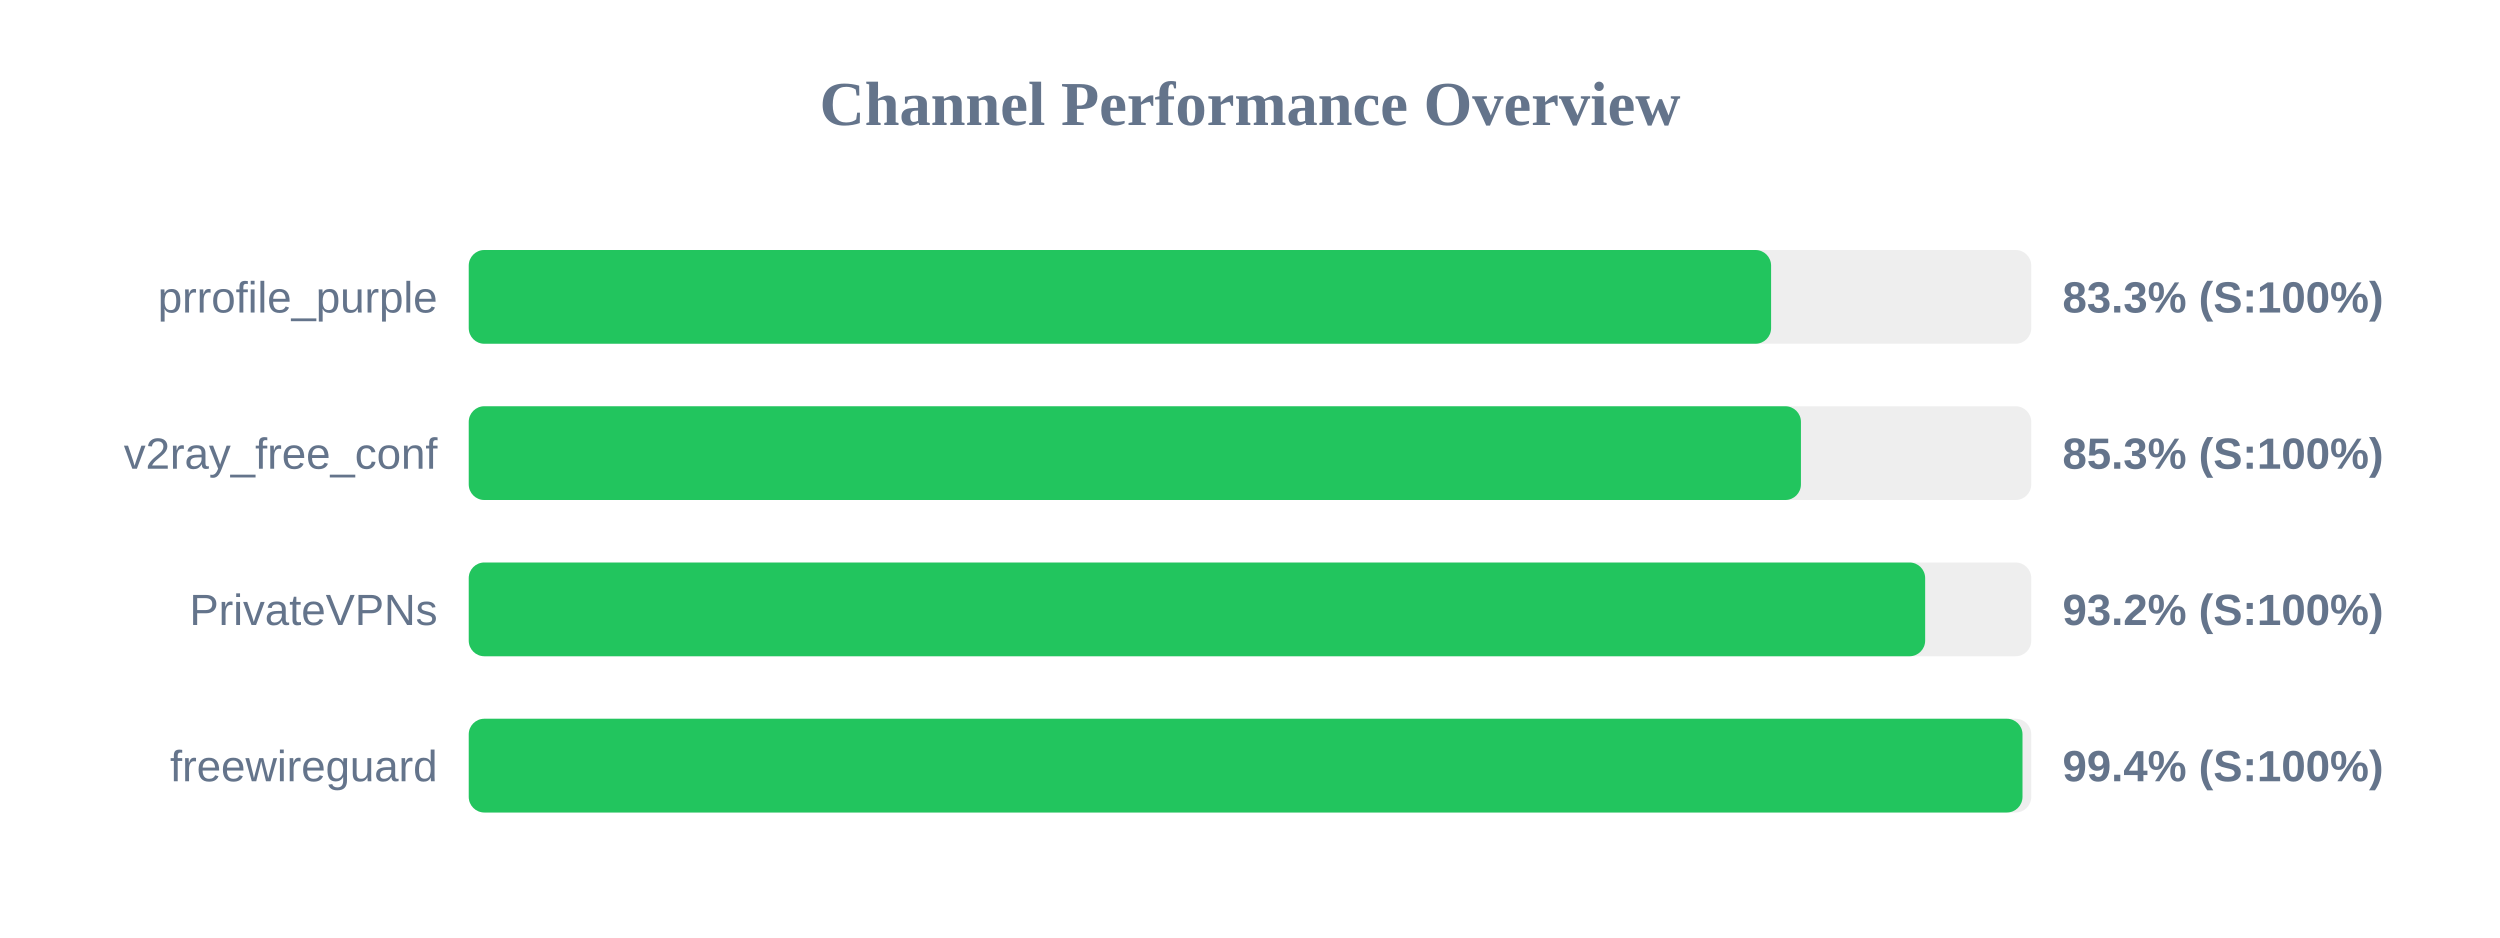
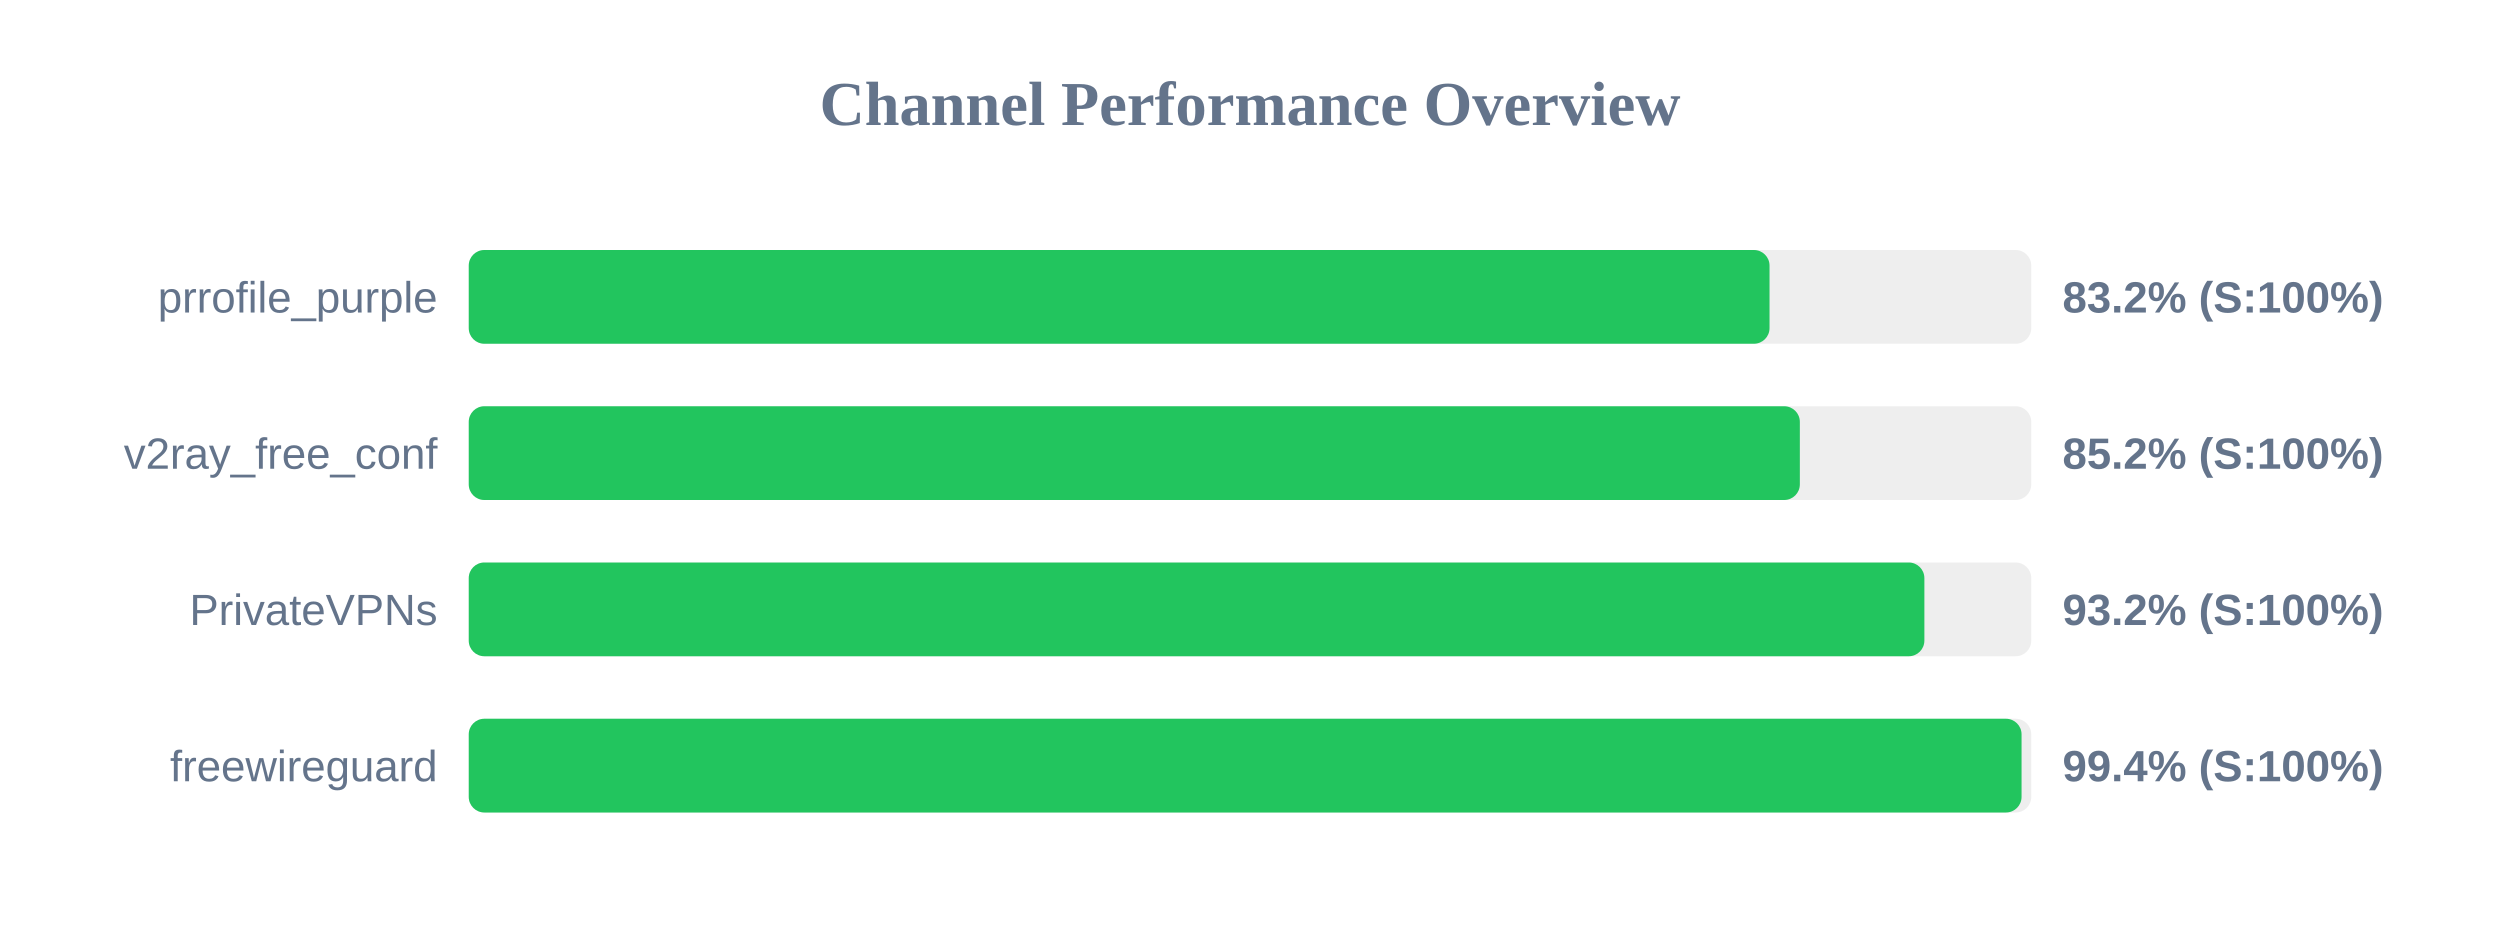
<svg xmlns="http://www.w3.org/2000/svg" width="800" height="300" version="1.1">
  <style>
        .row { font: 14px Arial; fill: #64748b; }
        .score { font: bold 14px Arial; fill: #64748b; }
    </style>
  <text x="400" y="40" text-anchor="middle" font-size="20px" font-weight="bold" fill="#64748b">Channel Performance Overview</text>
  <rect x="150" y="80" width="500" height="30" fill="#eee" rx="5" />
-   <rect x="150" y="80" width="416.75" height="30" fill="#22c55e" rx="5" />
+   <rect x="150" y="80" width="416.25" height="30" fill="#22c55e" rx="5" />
  <text x="140" y="100" text-anchor="end" class="row">prrofile_purple</text>
-   <text x="660" y="100" text-anchor="start" class="score">83.3% (S:100%)</text>
+   <text x="660" y="100" text-anchor="start" class="score">83.2% (S:100%)</text>
  <rect x="150" y="130" width="500" height="30" fill="#eee" rx="5" />
-   <rect x="150" y="130" width="426.3" height="30" fill="#22c55e" rx="5" />
+   <rect x="150" y="130" width="425.95" height="30" fill="#22c55e" rx="5" />
  <text x="140" y="150" text-anchor="end" class="row">v2ray_free_conf</text>
-   <text x="660" y="150" text-anchor="start" class="score">85.3% (S:100%)</text>
+   <text x="660" y="150" text-anchor="start" class="score">85.2% (S:100%)</text>
  <rect x="150" y="180" width="500" height="30" fill="#eee" rx="5" />
-   <rect x="150" y="180" width="466.05" height="30" fill="#22c55e" rx="5" />
+   <rect x="150" y="180" width="465.8" height="30" fill="#22c55e" rx="5" />
  <text x="140" y="200" text-anchor="end" class="row">PrivateVPNs</text>
  <text x="660" y="200" text-anchor="start" class="score">93.2% (S:100%)</text>
  <rect x="150" y="230" width="500" height="30" fill="#eee" rx="5" />
-   <rect x="150" y="230" width="497.2" height="30" fill="#22c55e" rx="5" />
+   <rect x="150" y="230" width="496.9" height="30" fill="#22c55e" rx="5" />
  <text x="140" y="250" text-anchor="end" class="row">freewireguard</text>
  <text x="660" y="250" text-anchor="start" class="score">99.4% (S:100%)</text>
</svg>
